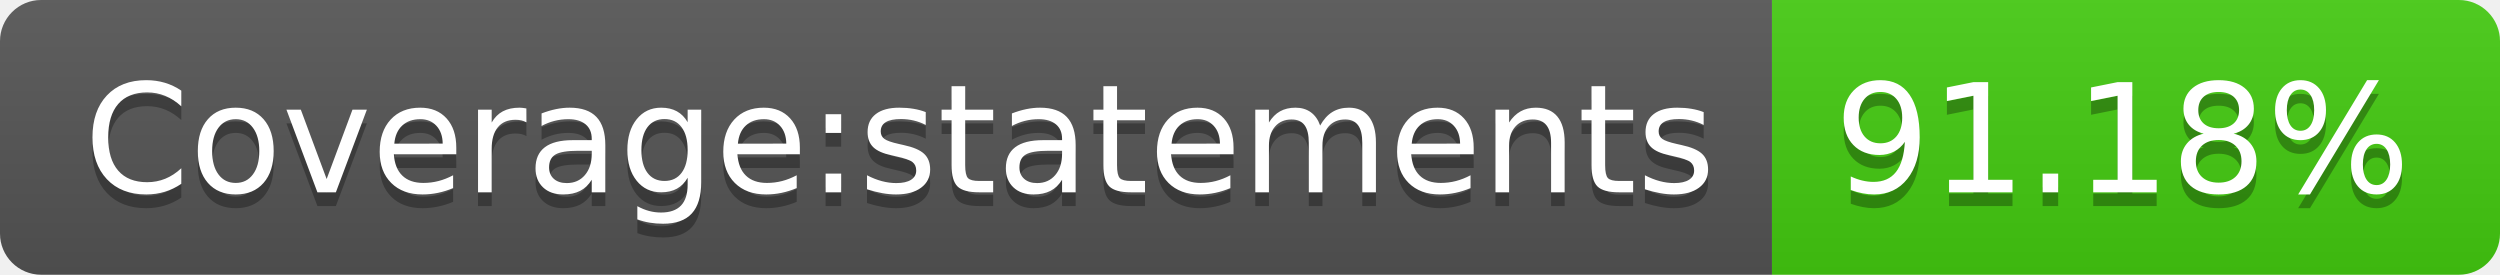
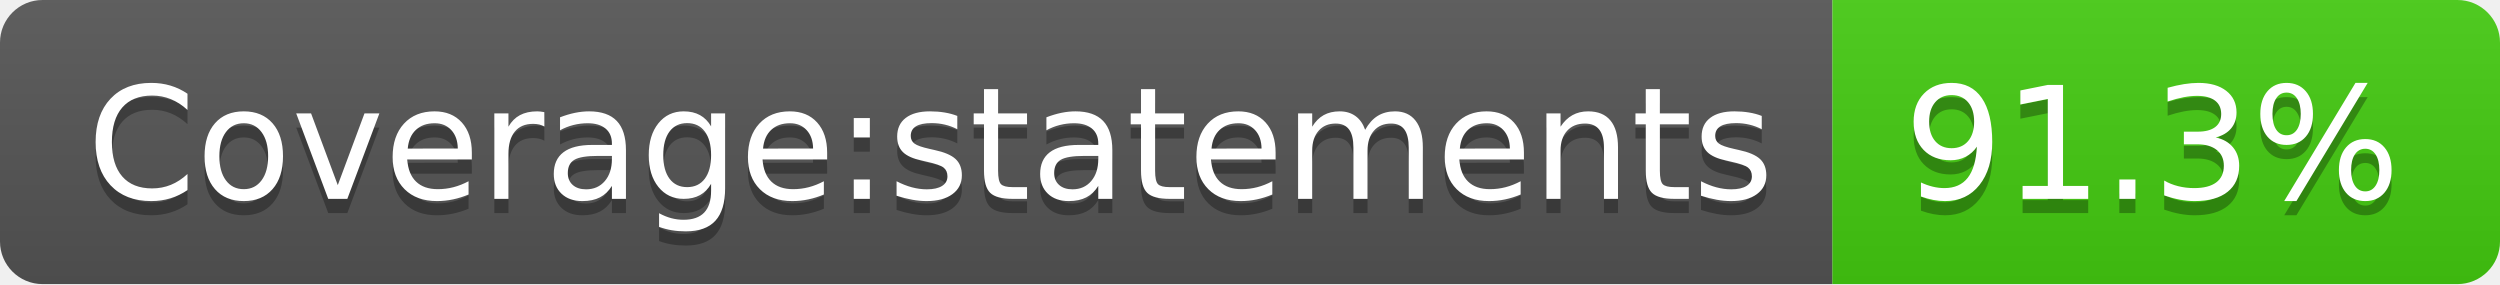
- <svg xmlns="http://www.w3.org/2000/svg" width="182" height="20" role="img" aria-label="Coverage:statements: 91.18%">
+ <svg xmlns="http://www.w3.org/2000/svg" width="176" height="20" role="img" aria-label="Coverage:statements: 91.3%">
  <linearGradient id="s" x2="0" y2="100%">
    <stop offset="0" stop-color="#bbb" stop-opacity=".1" />
    <stop offset="1" stop-opacity=".1" />
  </linearGradient>
  <clipPath id="r">
-     <rect width="182" height="20" rx="3" fill="#fff" />
+     <rect width="176" height="20" rx="3" fill="#fff" />
  </clipPath>
  <g clip-path="url(#r)">
    <rect width="129" height="20" fill="#555" />
-     <rect x="129" width="53" height="20" fill="#4c1" />
-     <rect width="182" height="20" fill="url(#s)" />
+     <rect x="129" width="47" height="20" fill="#4c1" />
+     <rect width="176" height="20" fill="url(#s)" />
  </g>
  <g fill="#fff" text-anchor="middle" font-family="Verdana,Geneva,DejaVu Sans,sans-serif" text-rendering="geometricPrecision" font-size="110">
    <text aria-hidden="true" x="655" y="150" fill="#010101" fill-opacity=".3" transform="scale(.1)" textLength="1190">Coverage:statements</text>
    <text x="655" y="140" transform="scale(.1)" fill="#fff" textLength="1190">Coverage:statements</text>
-     <text aria-hidden="true" x="1545" y="150" fill="#010101" fill-opacity=".3" transform="scale(.1)" textLength="430">91.18%</text>
-     <text x="1545" y="140" transform="scale(.1)" fill="#fff" textLength="430">91.18%</text>
+     <text aria-hidden="true" x="1515" y="150" fill="#010101" fill-opacity=".3" transform="scale(.1)" textLength="370">91.3%</text>
+     <text x="1515" y="140" transform="scale(.1)" fill="#fff" textLength="370">91.3%</text>
  </g>
</svg>
